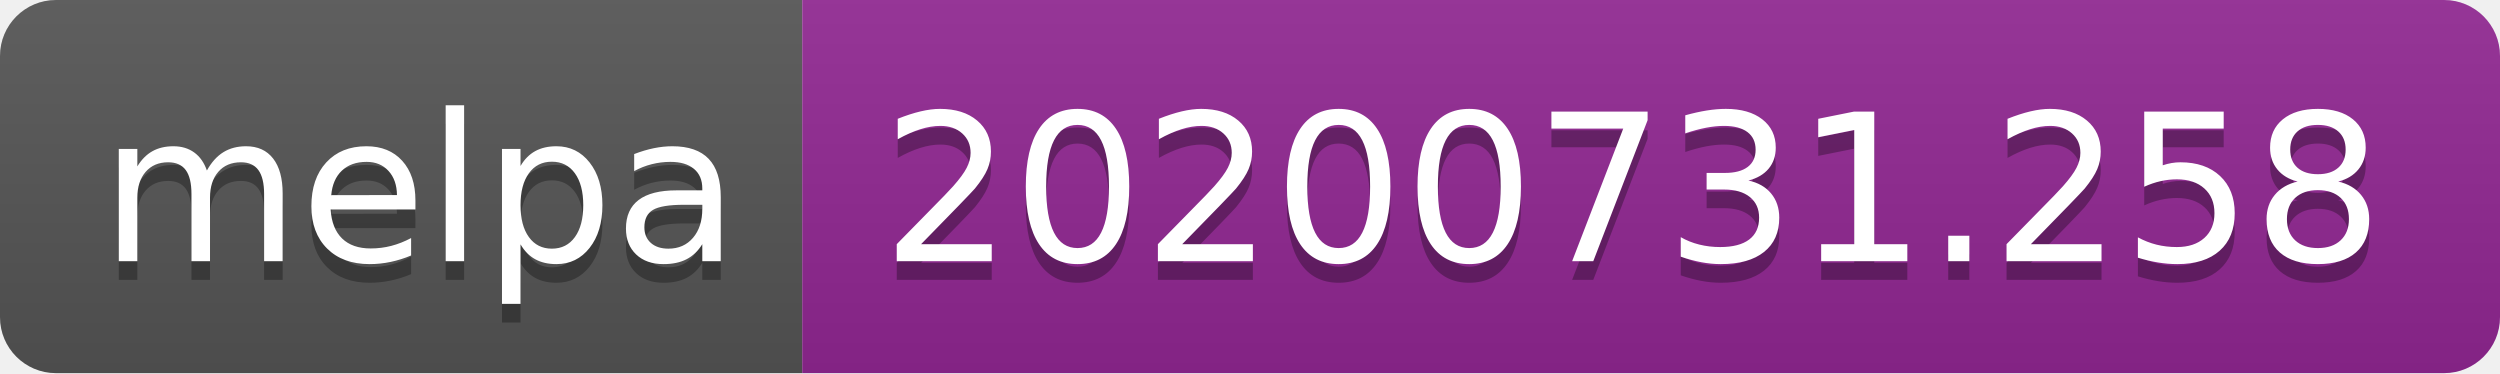
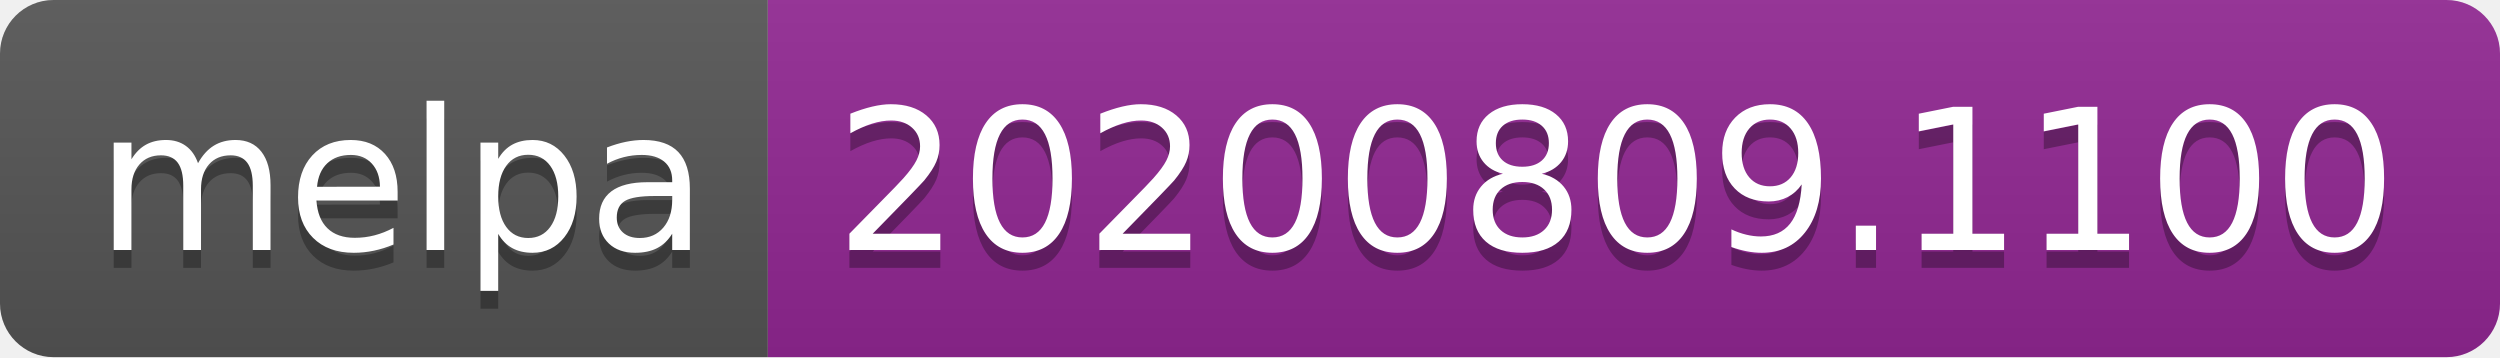
- <svg xmlns="http://www.w3.org/2000/svg" width="134" height="20" role="img" aria-label="melpa: 20200731.258">
+ <svg xmlns="http://www.w3.org/2000/svg" width="140" height="20" role="img" aria-label="melpa: 20200809.1100">
  <linearGradient id="s" x2="0" y2="100%">
    <stop offset="0" stop-color="#bbb" stop-opacity=".1" />
    <stop offset="1" stop-opacity=".1" />
  </linearGradient>
  <clipPath id="r">
-     <rect width="134" height="20" rx="3" fill="#fff" />
+     <rect width="140" height="20" rx="3" fill="#fff" />
  </clipPath>
  <g clip-path="url(#r)">
    <rect width="43" height="20" fill="#555" />
-     <rect x="43" width="91" height="20" fill="#922793" />
-     <rect width="134" height="20" fill="url(#s)" />
+     <rect x="43" width="97" height="20" fill="#922793" />
+     <rect width="140" height="20" fill="url(#s)" />
  </g>
  <g fill="#fff" text-anchor="middle" font-family="Verdana,Geneva,DejaVu Sans,sans-serif" text-rendering="geometricPrecision" font-size="110">
    <text aria-hidden="true" x="225" y="150" fill="#010101" fill-opacity=".3" transform="scale(.1)" textLength="330">melpa</text>
    <text x="225" y="140" transform="scale(.1)" fill="#fff" textLength="330">melpa</text>
-     <text aria-hidden="true" x="875" y="150" fill="#010101" fill-opacity=".3" transform="scale(.1)" textLength="810">20200731.258</text>
-     <text x="875" y="140" transform="scale(.1)" fill="#fff" textLength="810">20200731.258</text>
+     <text aria-hidden="true" x="905" y="150" fill="#010101" fill-opacity=".3" transform="scale(.1)" textLength="870">20200809.1100</text>
+     <text x="905" y="140" transform="scale(.1)" fill="#fff" textLength="870">20200809.1100</text>
  </g>
</svg>
